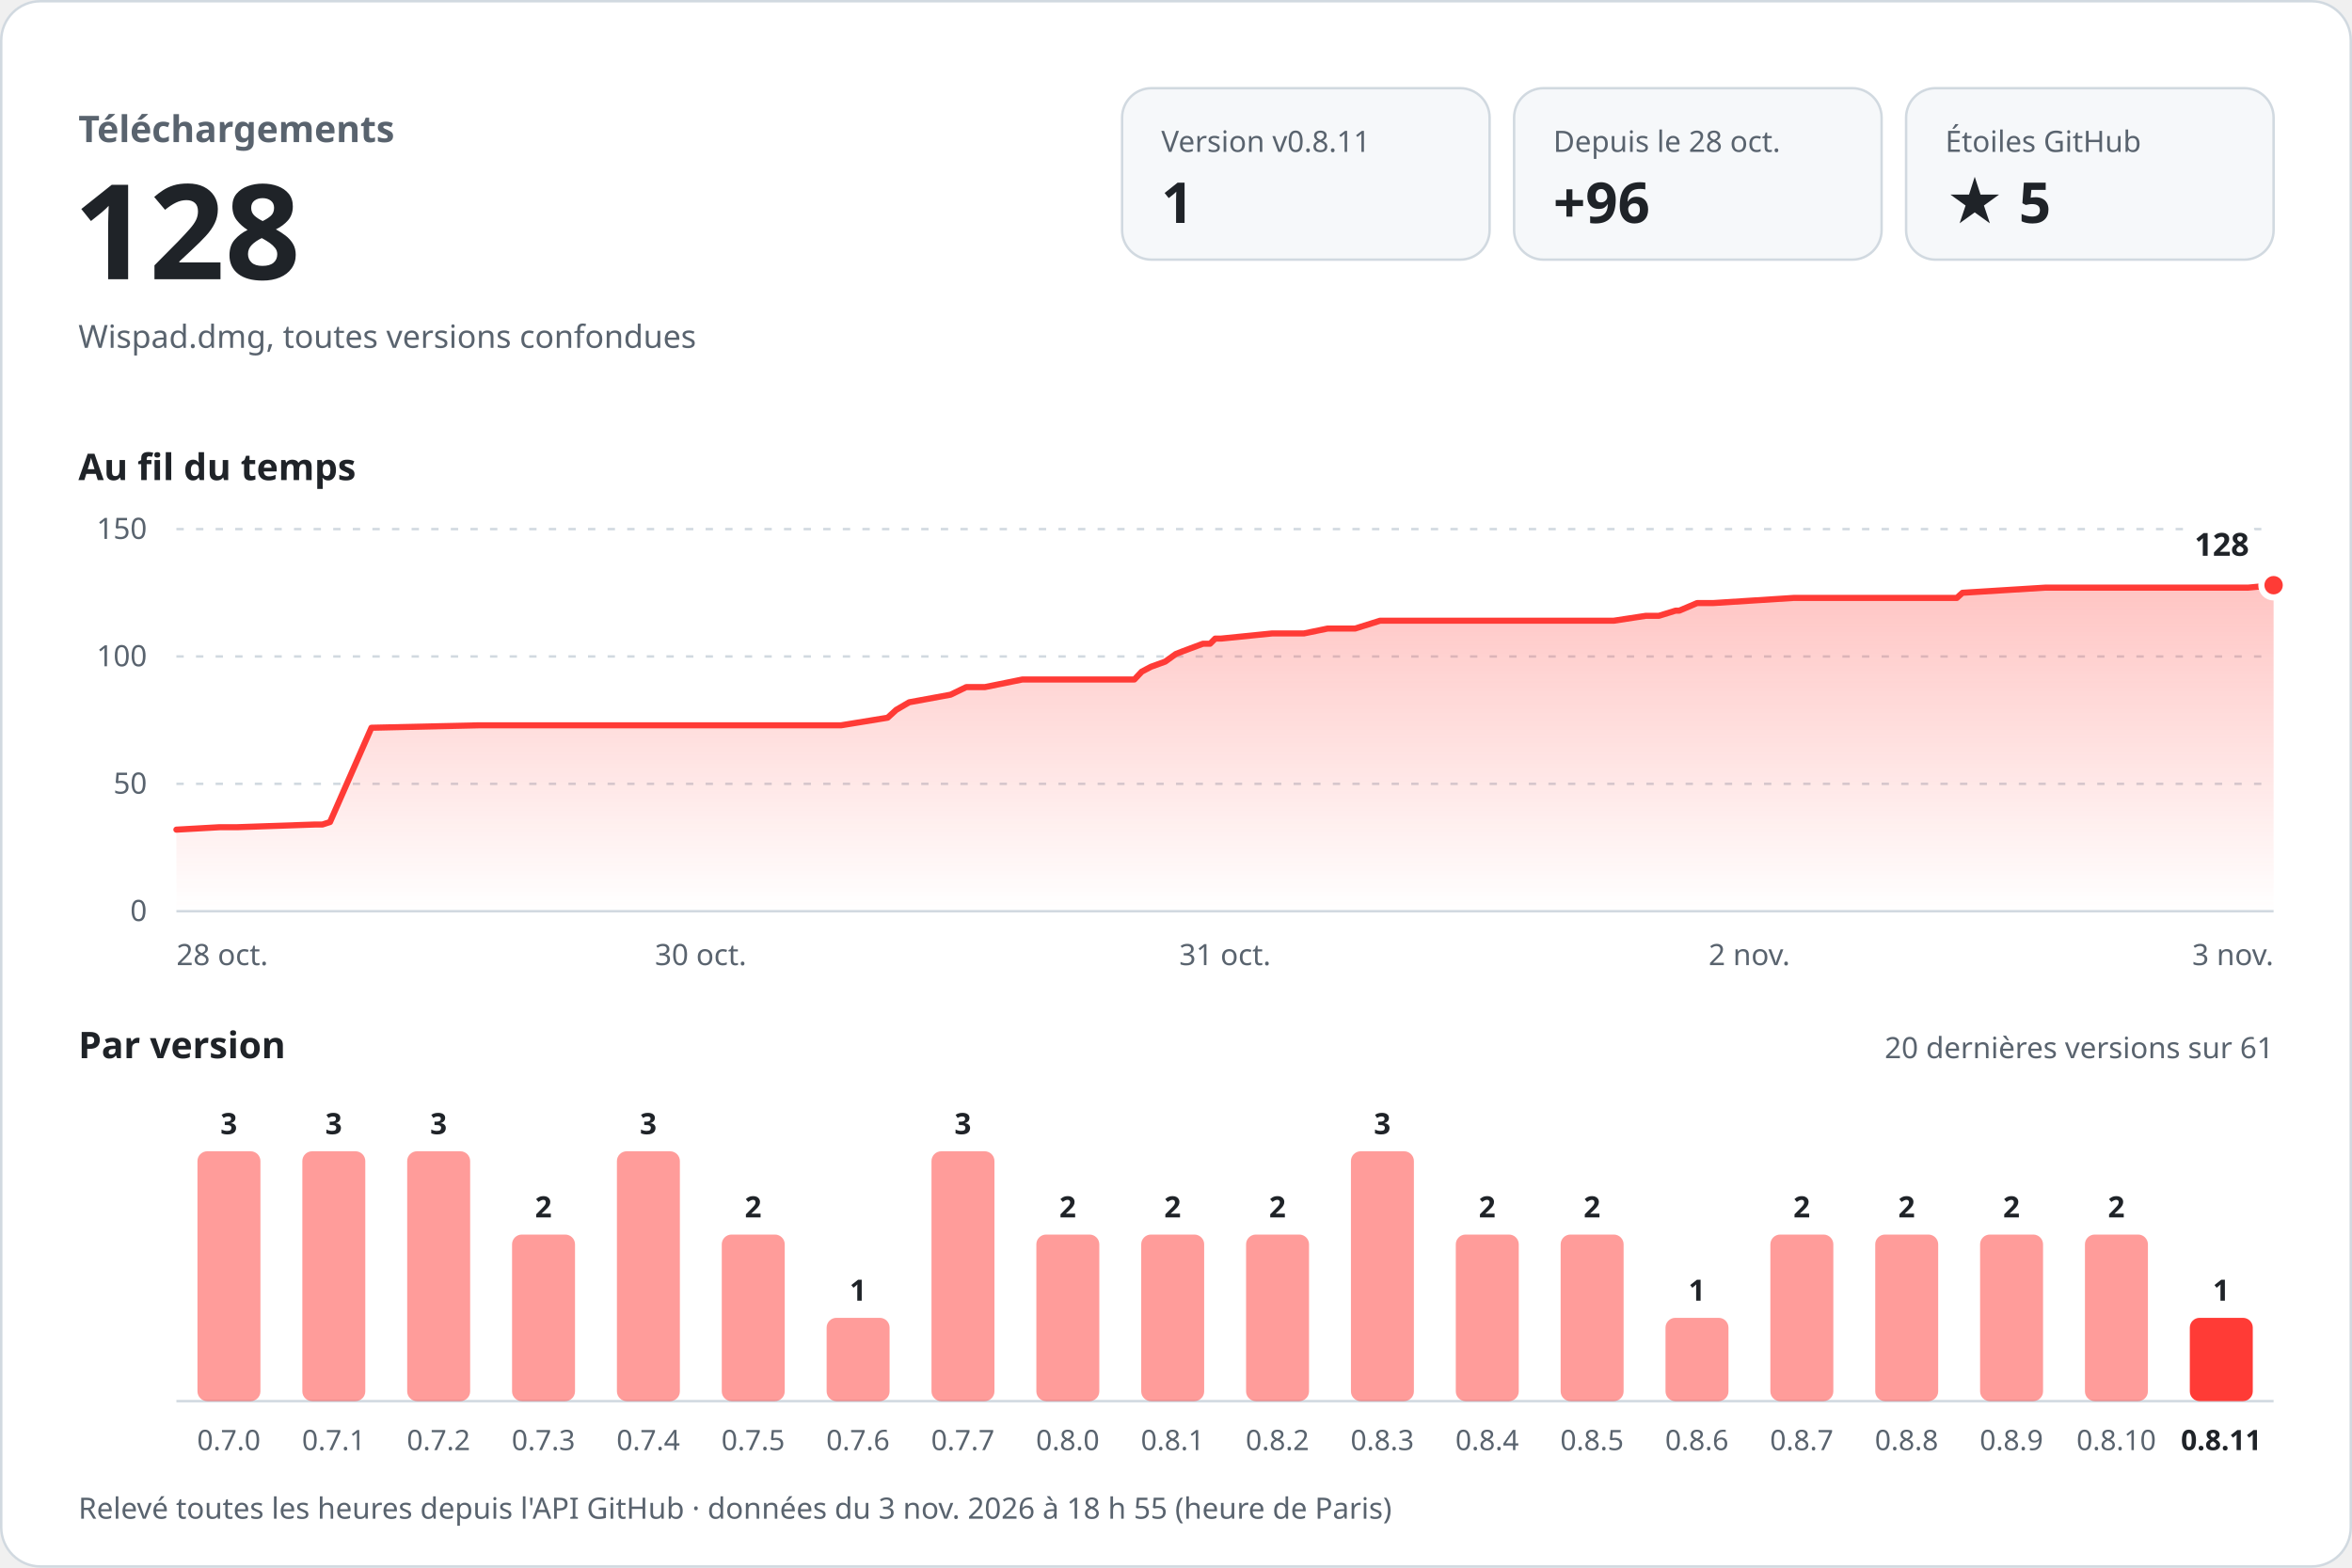
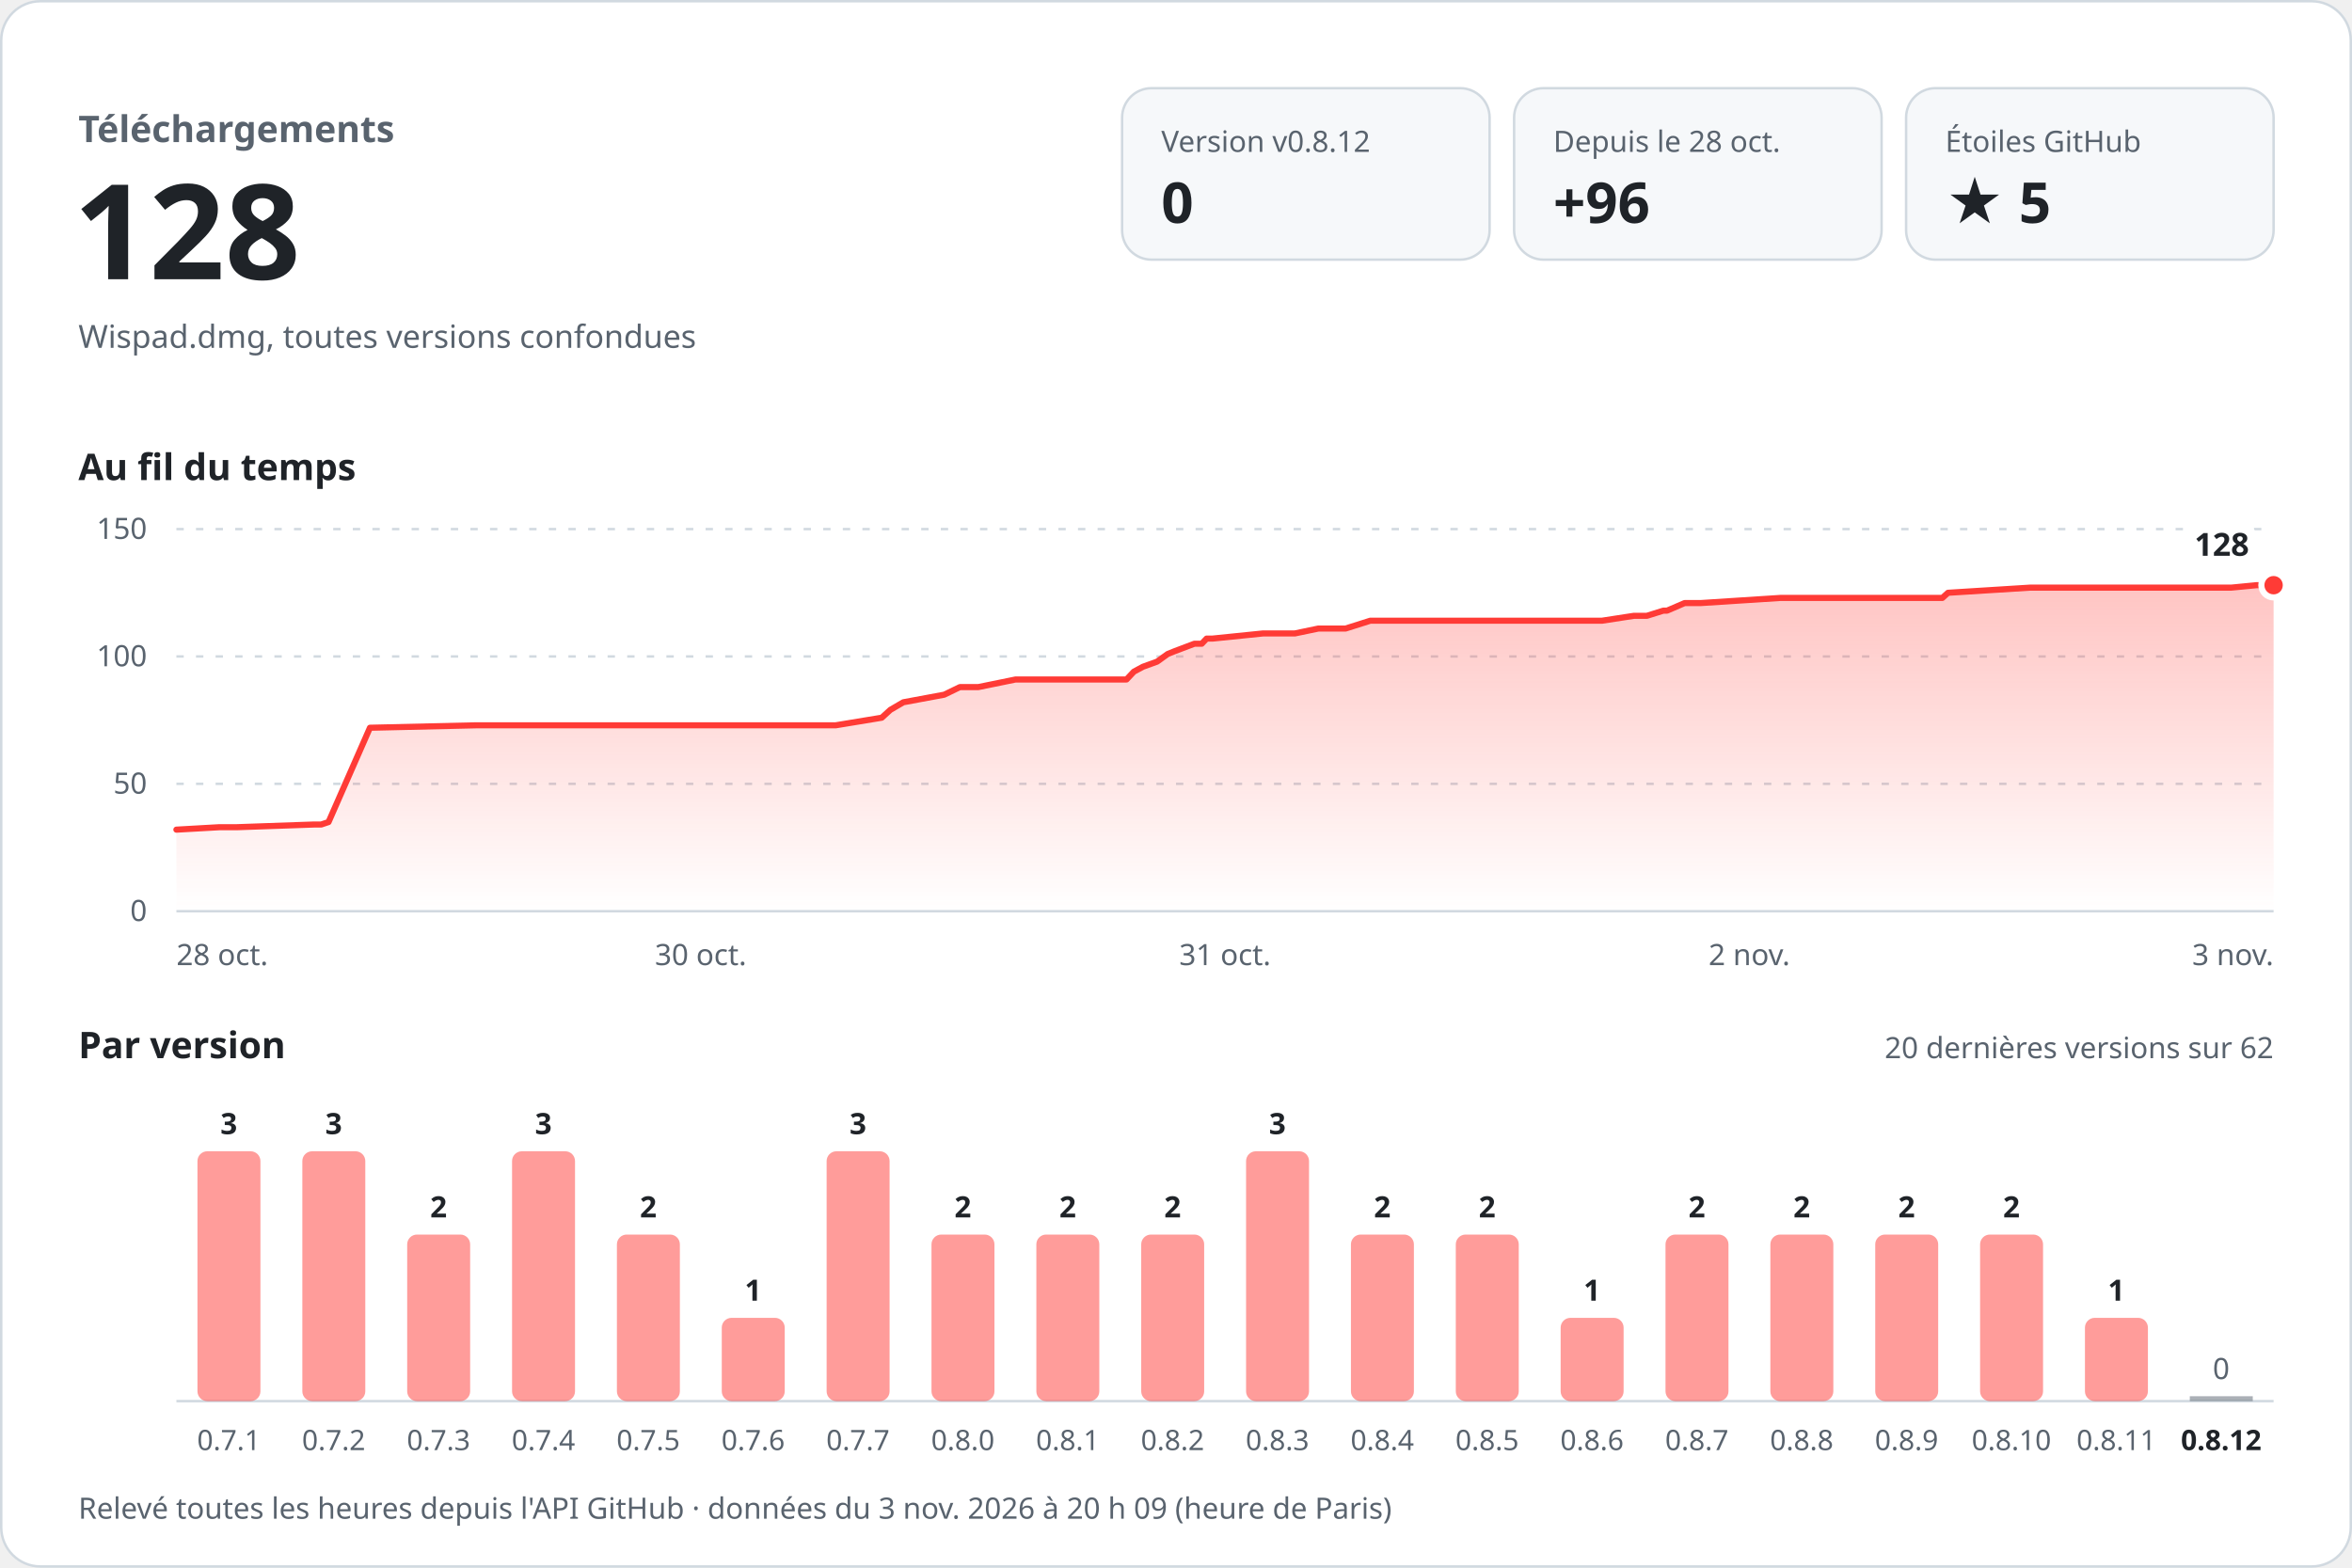
<svg xmlns="http://www.w3.org/2000/svg" width="960" height="640" viewBox="0 0 960 640" role="img" aria-labelledby="titre desc" font-family="-apple-system, BlinkMacSystemFont, 'Segoe UI', 'Noto Sans', Helvetica, Arial, sans-serif" style="font-variant-numeric: tabular-nums">
  <defs>
    <linearGradient id="aire" x1="0" y1="0" x2="0" y2="1">
      <stop offset="0" stop-color="#ff3b36" stop-opacity="0.30" />
      <stop offset="1" stop-color="#ff3b36" stop-opacity="0" />
    </linearGradient>
  </defs>
  <rect x="0.5" y="0.5" width="959" height="639" rx="16" fill="#ffffff" stroke="#d1d9e0" />
  <text x="32.0" y="58.0" font-size="15" font-weight="600" fill="#59636e" text-anchor="start">Téléchargements</text>
  <text x="30.0" y="114.0" font-size="54" font-weight="700" fill="#1f2328" text-anchor="start">128</text>
  <text x="32.0" y="142.0" font-size="13" font-weight="400" fill="#59636e" text-anchor="start">Wispad.dmg, toutes versions confondues</text>
  <rect x="458" y="36" width="150" height="70" rx="12" fill="#f6f8fa" stroke="#d1d9e0" />
-   <text x="474.0" y="62.0" font-size="12" font-weight="500" fill="#59636e" text-anchor="start">Version v0.8.11</text>
-   <text x="474.0" y="91.0" font-size="23" font-weight="700" fill="#1f2328" text-anchor="start">1</text>
+   <text x="474.0" y="62.0" font-size="12" font-weight="500" fill="#59636e" text-anchor="start">Version v0.8.12</text>
+   <text x="474.0" y="91.0" font-size="23" font-weight="700" fill="#1f2328" text-anchor="start">0</text>
  <rect x="618" y="36" width="150" height="70" rx="12" fill="#f6f8fa" stroke="#d1d9e0" />
  <text x="634.0" y="62.0" font-size="12" font-weight="500" fill="#59636e" text-anchor="start">Depuis le 28 oct.</text>
  <text x="634.0" y="91.0" font-size="23" font-weight="700" fill="#1f2328" text-anchor="start">+96</text>
  <rect x="778" y="36" width="150" height="70" rx="12" fill="#f6f8fa" stroke="#d1d9e0" />
  <text x="794.0" y="62.0" font-size="12" font-weight="500" fill="#59636e" text-anchor="start">Étoiles GitHub</text>
  <text x="794.0" y="91.0" font-size="23" font-weight="700" fill="#1f2328" text-anchor="start">★ 5</text>
  <text x="32.0" y="196.0" font-size="15" font-weight="600" fill="#1f2328" text-anchor="start">Au fil du temps</text>
  <line x1="72" y1="372.0" x2="928" y2="372.0" stroke="#d1d9e0" />
  <text x="60.0" y="376.0" font-size="12" font-weight="400" fill="#59636e" text-anchor="end">0</text>
  <line x1="72" y1="320.0" x2="928" y2="320.0" stroke="#d1d9e0" stroke-dasharray="3 5" />
  <text x="60.0" y="324.0" font-size="12" font-weight="400" fill="#59636e" text-anchor="end">50</text>
  <line x1="72" y1="268.0" x2="928" y2="268.0" stroke="#d1d9e0" stroke-dasharray="3 5" />
  <text x="60.0" y="272.0" font-size="12" font-weight="400" fill="#59636e" text-anchor="end">100</text>
  <line x1="72" y1="216.0" x2="928" y2="216.0" stroke="#d1d9e0" stroke-dasharray="3 5" />
  <text x="60.0" y="220.0" font-size="12" font-weight="400" fill="#59636e" text-anchor="end">150</text>
-   <path d="M72.0,338.7 L89.7,337.7 L96.9,337.7 L128.6,336.6 L131.6,336.6 L134.7,335.6 L151.6,297.1 L195.5,296.1 L234.3,296.1 L343.3,296.1 L362.3,293.0 L365.8,289.8 L371.1,286.7 L388.0,283.6 L394.4,280.5 L402.0,280.5 L417.3,277.4 L463.0,277.4 L466.0,274.2 L469.8,272.2 L475.6,270.1 L479.9,267.0 L482.7,265.9 L491.0,262.8 L493.9,262.8 L496.0,260.7 L498.4,260.7 L519.2,258.6 L532.2,258.6 L541.9,256.6 L553.1,256.6 L563.3,253.4 L658.7,253.4 L671.8,251.4 L677.1,251.4 L683.9,249.3 L685.4,249.3 L692.7,246.2 L699.2,246.2 L732.1,244.1 L798.7,244.1 L801.0,242.0 L834.8,239.9 L917.6,239.9 L928.0,238.9 L928.0,372 L72.0,372 Z" fill="url(#aire)" />
-   <path d="M72.0,338.7 L89.7,337.7 L96.9,337.7 L128.6,336.6 L131.6,336.6 L134.7,335.6 L151.6,297.1 L195.5,296.1 L234.3,296.1 L343.3,296.1 L362.3,293.0 L365.8,289.8 L371.1,286.7 L388.0,283.6 L394.4,280.5 L402.0,280.5 L417.3,277.4 L463.0,277.4 L466.0,274.2 L469.8,272.2 L475.6,270.1 L479.9,267.0 L482.7,265.9 L491.0,262.8 L493.9,262.8 L496.0,260.7 L498.4,260.7 L519.2,258.6 L532.2,258.6 L541.9,256.6 L553.1,256.6 L563.3,253.4 L658.7,253.4 L671.8,251.4 L677.1,251.4 L683.9,249.3 L685.4,249.3 L692.7,246.2 L699.2,246.2 L732.1,244.1 L798.7,244.1 L801.0,242.0 L834.8,239.9 L917.6,239.9 L928.0,238.9" fill="none" stroke="#ff3b36" stroke-width="2.5" stroke-linejoin="round" stroke-linecap="round" />
+   <path d="M72.0,338.7 L89.6,337.7 L96.7,337.7 L128.2,336.6 L131.1,336.6 L134.1,335.6 L151.0,297.1 L194.4,296.1 L233.0,296.1 L341.1,296.1 L359.9,293.0 L363.4,289.8 L368.7,286.7 L385.4,283.6 L391.8,280.5 L399.3,280.5 L414.5,277.4 L459.8,277.4 L462.8,274.2 L466.5,272.2 L472.3,270.1 L476.6,267.0 L479.3,265.9 L487.5,262.8 L490.5,262.8 L492.5,260.7 L494.9,260.7 L515.5,258.6 L528.5,258.6 L538.1,256.6 L549.2,256.6 L559.3,253.4 L653.9,253.4 L666.9,251.4 L672.2,251.4 L678.9,249.3 L680.4,249.3 L687.6,246.2 L694.1,246.2 L726.7,244.1 L792.8,244.1 L795.1,242.0 L828.6,239.9 L910.7,239.9 L921.0,238.9 L928.0,238.9 L928.0,372 L72.0,372 Z" fill="url(#aire)" />
+   <path d="M72.0,338.7 L89.6,337.7 L96.7,337.7 L128.2,336.6 L131.1,336.6 L134.1,335.6 L151.0,297.1 L194.4,296.1 L233.0,296.1 L341.1,296.1 L359.9,293.0 L363.4,289.8 L368.7,286.7 L385.4,283.6 L391.8,280.5 L399.3,280.5 L414.5,277.4 L459.8,277.4 L462.8,274.2 L466.5,272.2 L472.3,270.1 L476.6,267.0 L479.3,265.9 L487.5,262.8 L490.5,262.8 L492.5,260.7 L494.9,260.7 L515.5,258.6 L528.5,258.6 L538.1,256.6 L549.2,256.6 L559.3,253.4 L653.9,253.4 L666.9,251.4 L672.2,251.4 L678.9,249.3 L680.4,249.3 L687.6,246.2 L694.1,246.2 L726.7,244.1 L792.8,244.1 L795.1,242.0 L828.6,239.9 L910.7,239.9 L921.0,238.9 L928.0,238.9" fill="none" stroke="#ff3b36" stroke-width="2.5" stroke-linejoin="round" stroke-linecap="round" />
  <circle cx="928.0" cy="238.9" r="5" fill="#ff3b36" stroke="#ffffff" stroke-width="2.5" />
  <text x="918.0" y="226.9" font-size="13" font-weight="700" fill="#1f2328" text-anchor="end" stroke="#ffffff" stroke-width="8" stroke-linejoin="round" paint-order="stroke">128</text>
  <text x="72.0" y="394.0" font-size="12" font-weight="400" fill="#59636e" text-anchor="start">28 oct.</text>
  <text x="286.0" y="394.0" font-size="12" font-weight="400" fill="#59636e" text-anchor="middle">30 oct.</text>
  <text x="500.0" y="394.0" font-size="12" font-weight="400" fill="#59636e" text-anchor="middle">31 oct.</text>
  <text x="714.0" y="394.0" font-size="12" font-weight="400" fill="#59636e" text-anchor="middle">2 nov.</text>
  <text x="928.0" y="394.0" font-size="12" font-weight="400" fill="#59636e" text-anchor="end">3 nov.</text>
  <text x="32.0" y="432.0" font-size="15" font-weight="600" fill="#1f2328" text-anchor="start">Par version</text>
-   <text x="928.0" y="432.0" font-size="12" font-weight="400" fill="#59636e" text-anchor="end">20 dernières versions sur 61</text>
+   <text x="928.0" y="432.0" font-size="12" font-weight="400" fill="#59636e" text-anchor="end">20 dernières versions sur 62</text>
  <line x1="72" y1="572" x2="928" y2="572" stroke="#d1d9e0" />
  <rect x="80.6" y="470.0" width="25.7" height="102.0" rx="4.0" fill="#ff3b36" fill-opacity="0.5" />
  <text x="93.4" y="463.0" font-size="12" font-weight="600" fill="#1f2328" text-anchor="middle">3</text>
-   <text x="93.4" y="592.0" font-size="11.5" font-weight="400" fill="#59636e" text-anchor="middle">0.7.0</text>
+   <text x="93.4" y="592.0" font-size="11.5" font-weight="400" fill="#59636e" text-anchor="middle">0.7.1</text>
  <rect x="123.4" y="470.0" width="25.7" height="102.0" rx="4.0" fill="#ff3b36" fill-opacity="0.5" />
  <text x="136.2" y="463.0" font-size="12" font-weight="600" fill="#1f2328" text-anchor="middle">3</text>
-   <text x="136.2" y="592.0" font-size="11.5" font-weight="400" fill="#59636e" text-anchor="middle">0.7.1</text>
-   <rect x="166.2" y="470.0" width="25.7" height="102.0" rx="4.0" fill="#ff3b36" fill-opacity="0.5" />
-   <text x="179.0" y="463.0" font-size="12" font-weight="600" fill="#1f2328" text-anchor="middle">3</text>
-   <text x="179.0" y="592.0" font-size="11.5" font-weight="400" fill="#59636e" text-anchor="middle">0.7.2</text>
-   <rect x="209.0" y="504.0" width="25.7" height="68.0" rx="4.0" fill="#ff3b36" fill-opacity="0.5" />
-   <text x="221.8" y="497.0" font-size="12" font-weight="600" fill="#1f2328" text-anchor="middle">2</text>
-   <text x="221.8" y="592.0" font-size="11.5" font-weight="400" fill="#59636e" text-anchor="middle">0.7.3</text>
-   <rect x="251.8" y="470.0" width="25.7" height="102.0" rx="4.0" fill="#ff3b36" fill-opacity="0.5" />
-   <text x="264.6" y="463.0" font-size="12" font-weight="600" fill="#1f2328" text-anchor="middle">3</text>
-   <text x="264.6" y="592.0" font-size="11.5" font-weight="400" fill="#59636e" text-anchor="middle">0.7.4</text>
-   <rect x="294.6" y="504.0" width="25.7" height="68.0" rx="4.0" fill="#ff3b36" fill-opacity="0.5" />
-   <text x="307.4" y="497.0" font-size="12" font-weight="600" fill="#1f2328" text-anchor="middle">2</text>
-   <text x="307.4" y="592.0" font-size="11.5" font-weight="400" fill="#59636e" text-anchor="middle">0.7.5</text>
-   <rect x="337.4" y="538.0" width="25.7" height="34.0" rx="4.0" fill="#ff3b36" fill-opacity="0.5" />
-   <text x="350.2" y="531.0" font-size="12" font-weight="600" fill="#1f2328" text-anchor="middle">1</text>
-   <text x="350.2" y="592.0" font-size="11.5" font-weight="400" fill="#59636e" text-anchor="middle">0.7.6</text>
-   <rect x="380.2" y="470.0" width="25.7" height="102.0" rx="4.0" fill="#ff3b36" fill-opacity="0.5" />
-   <text x="393.0" y="463.0" font-size="12" font-weight="600" fill="#1f2328" text-anchor="middle">3</text>
-   <text x="393.0" y="592.0" font-size="11.5" font-weight="400" fill="#59636e" text-anchor="middle">0.7.7</text>
+   <text x="136.2" y="592.0" font-size="11.5" font-weight="400" fill="#59636e" text-anchor="middle">0.7.2</text>
+   <rect x="166.2" y="504.0" width="25.7" height="68.0" rx="4.0" fill="#ff3b36" fill-opacity="0.5" />
+   <text x="179.0" y="497.0" font-size="12" font-weight="600" fill="#1f2328" text-anchor="middle">2</text>
+   <text x="179.0" y="592.0" font-size="11.5" font-weight="400" fill="#59636e" text-anchor="middle">0.7.3</text>
+   <rect x="209.0" y="470.0" width="25.7" height="102.0" rx="4.0" fill="#ff3b36" fill-opacity="0.5" />
+   <text x="221.8" y="463.0" font-size="12" font-weight="600" fill="#1f2328" text-anchor="middle">3</text>
+   <text x="221.8" y="592.0" font-size="11.5" font-weight="400" fill="#59636e" text-anchor="middle">0.7.4</text>
+   <rect x="251.8" y="504.0" width="25.7" height="68.0" rx="4.0" fill="#ff3b36" fill-opacity="0.5" />
+   <text x="264.6" y="497.0" font-size="12" font-weight="600" fill="#1f2328" text-anchor="middle">2</text>
+   <text x="264.6" y="592.0" font-size="11.5" font-weight="400" fill="#59636e" text-anchor="middle">0.7.5</text>
+   <rect x="294.6" y="538.0" width="25.7" height="34.0" rx="4.0" fill="#ff3b36" fill-opacity="0.5" />
+   <text x="307.4" y="531.0" font-size="12" font-weight="600" fill="#1f2328" text-anchor="middle">1</text>
+   <text x="307.4" y="592.0" font-size="11.5" font-weight="400" fill="#59636e" text-anchor="middle">0.7.6</text>
+   <rect x="337.4" y="470.0" width="25.7" height="102.0" rx="4.0" fill="#ff3b36" fill-opacity="0.5" />
+   <text x="350.2" y="463.0" font-size="12" font-weight="600" fill="#1f2328" text-anchor="middle">3</text>
+   <text x="350.2" y="592.0" font-size="11.5" font-weight="400" fill="#59636e" text-anchor="middle">0.7.7</text>
+   <rect x="380.2" y="504.0" width="25.7" height="68.0" rx="4.0" fill="#ff3b36" fill-opacity="0.5" />
+   <text x="393.0" y="497.0" font-size="12" font-weight="600" fill="#1f2328" text-anchor="middle">2</text>
+   <text x="393.0" y="592.0" font-size="11.5" font-weight="400" fill="#59636e" text-anchor="middle">0.8.0</text>
  <rect x="423.0" y="504.0" width="25.7" height="68.0" rx="4.0" fill="#ff3b36" fill-opacity="0.5" />
  <text x="435.8" y="497.0" font-size="12" font-weight="600" fill="#1f2328" text-anchor="middle">2</text>
-   <text x="435.8" y="592.0" font-size="11.5" font-weight="400" fill="#59636e" text-anchor="middle">0.8.0</text>
+   <text x="435.8" y="592.0" font-size="11.5" font-weight="400" fill="#59636e" text-anchor="middle">0.8.1</text>
  <rect x="465.8" y="504.0" width="25.7" height="68.0" rx="4.0" fill="#ff3b36" fill-opacity="0.5" />
  <text x="478.6" y="497.0" font-size="12" font-weight="600" fill="#1f2328" text-anchor="middle">2</text>
-   <text x="478.6" y="592.0" font-size="11.5" font-weight="400" fill="#59636e" text-anchor="middle">0.8.1</text>
-   <rect x="508.6" y="504.0" width="25.7" height="68.0" rx="4.0" fill="#ff3b36" fill-opacity="0.5" />
-   <text x="521.4" y="497.0" font-size="12" font-weight="600" fill="#1f2328" text-anchor="middle">2</text>
-   <text x="521.4" y="592.0" font-size="11.5" font-weight="400" fill="#59636e" text-anchor="middle">0.8.2</text>
-   <rect x="551.4" y="470.0" width="25.7" height="102.0" rx="4.0" fill="#ff3b36" fill-opacity="0.5" />
-   <text x="564.2" y="463.0" font-size="12" font-weight="600" fill="#1f2328" text-anchor="middle">3</text>
-   <text x="564.2" y="592.0" font-size="11.5" font-weight="400" fill="#59636e" text-anchor="middle">0.8.3</text>
+   <text x="478.6" y="592.0" font-size="11.5" font-weight="400" fill="#59636e" text-anchor="middle">0.8.2</text>
+   <rect x="508.6" y="470.0" width="25.7" height="102.0" rx="4.0" fill="#ff3b36" fill-opacity="0.5" />
+   <text x="521.4" y="463.0" font-size="12" font-weight="600" fill="#1f2328" text-anchor="middle">3</text>
+   <text x="521.4" y="592.0" font-size="11.5" font-weight="400" fill="#59636e" text-anchor="middle">0.8.3</text>
+   <rect x="551.4" y="504.0" width="25.7" height="68.0" rx="4.0" fill="#ff3b36" fill-opacity="0.5" />
+   <text x="564.2" y="497.0" font-size="12" font-weight="600" fill="#1f2328" text-anchor="middle">2</text>
+   <text x="564.2" y="592.0" font-size="11.5" font-weight="400" fill="#59636e" text-anchor="middle">0.8.4</text>
  <rect x="594.2" y="504.0" width="25.7" height="68.0" rx="4.0" fill="#ff3b36" fill-opacity="0.5" />
  <text x="607.0" y="497.0" font-size="12" font-weight="600" fill="#1f2328" text-anchor="middle">2</text>
-   <text x="607.0" y="592.0" font-size="11.5" font-weight="400" fill="#59636e" text-anchor="middle">0.8.4</text>
-   <rect x="637.0" y="504.0" width="25.7" height="68.0" rx="4.0" fill="#ff3b36" fill-opacity="0.5" />
-   <text x="649.8" y="497.0" font-size="12" font-weight="600" fill="#1f2328" text-anchor="middle">2</text>
-   <text x="649.8" y="592.0" font-size="11.5" font-weight="400" fill="#59636e" text-anchor="middle">0.8.5</text>
-   <rect x="679.8" y="538.0" width="25.7" height="34.0" rx="4.0" fill="#ff3b36" fill-opacity="0.5" />
-   <text x="692.6" y="531.0" font-size="12" font-weight="600" fill="#1f2328" text-anchor="middle">1</text>
-   <text x="692.6" y="592.0" font-size="11.5" font-weight="400" fill="#59636e" text-anchor="middle">0.8.6</text>
+   <text x="607.0" y="592.0" font-size="11.5" font-weight="400" fill="#59636e" text-anchor="middle">0.8.5</text>
+   <rect x="637.0" y="538.0" width="25.7" height="34.0" rx="4.0" fill="#ff3b36" fill-opacity="0.5" />
+   <text x="649.8" y="531.0" font-size="12" font-weight="600" fill="#1f2328" text-anchor="middle">1</text>
+   <text x="649.8" y="592.0" font-size="11.5" font-weight="400" fill="#59636e" text-anchor="middle">0.8.6</text>
+   <rect x="679.8" y="504.0" width="25.7" height="68.0" rx="4.0" fill="#ff3b36" fill-opacity="0.5" />
+   <text x="692.6" y="497.0" font-size="12" font-weight="600" fill="#1f2328" text-anchor="middle">2</text>
+   <text x="692.6" y="592.0" font-size="11.5" font-weight="400" fill="#59636e" text-anchor="middle">0.8.7</text>
  <rect x="722.6" y="504.0" width="25.7" height="68.0" rx="4.0" fill="#ff3b36" fill-opacity="0.5" />
  <text x="735.4" y="497.0" font-size="12" font-weight="600" fill="#1f2328" text-anchor="middle">2</text>
-   <text x="735.4" y="592.0" font-size="11.5" font-weight="400" fill="#59636e" text-anchor="middle">0.8.7</text>
+   <text x="735.4" y="592.0" font-size="11.5" font-weight="400" fill="#59636e" text-anchor="middle">0.8.8</text>
  <rect x="765.4" y="504.0" width="25.7" height="68.0" rx="4.0" fill="#ff3b36" fill-opacity="0.5" />
  <text x="778.2" y="497.0" font-size="12" font-weight="600" fill="#1f2328" text-anchor="middle">2</text>
-   <text x="778.2" y="592.0" font-size="11.5" font-weight="400" fill="#59636e" text-anchor="middle">0.8.8</text>
+   <text x="778.2" y="592.0" font-size="11.5" font-weight="400" fill="#59636e" text-anchor="middle">0.8.9</text>
  <rect x="808.2" y="504.0" width="25.7" height="68.0" rx="4.0" fill="#ff3b36" fill-opacity="0.5" />
  <text x="821.0" y="497.0" font-size="12" font-weight="600" fill="#1f2328" text-anchor="middle">2</text>
-   <text x="821.0" y="592.0" font-size="11.5" font-weight="400" fill="#59636e" text-anchor="middle">0.8.9</text>
-   <rect x="851.0" y="504.0" width="25.7" height="68.0" rx="4.0" fill="#ff3b36" fill-opacity="0.5" />
-   <text x="863.8" y="497.0" font-size="12" font-weight="600" fill="#1f2328" text-anchor="middle">2</text>
-   <text x="863.8" y="592.0" font-size="11.5" font-weight="400" fill="#59636e" text-anchor="middle">0.8.10</text>
-   <rect x="893.8" y="538.0" width="25.7" height="34.0" rx="4.0" fill="#ff3b36" fill-opacity="1" />
-   <text x="906.6" y="531.0" font-size="12" font-weight="600" fill="#1f2328" text-anchor="middle">1</text>
-   <text x="906.6" y="592.0" font-size="11.5" font-weight="600" fill="#1f2328" text-anchor="middle">0.8.11</text>
-   <text x="32.0" y="620.0" font-size="12" font-weight="400" fill="#59636e" text-anchor="start">Relevé toutes les heures depuis l'API GitHub · données du 3 nov. 2026 à 18 h 55 (heure de Paris)</text>
+   <text x="821.0" y="592.0" font-size="11.5" font-weight="400" fill="#59636e" text-anchor="middle">0.8.10</text>
+   <rect x="851.0" y="538.0" width="25.7" height="34.0" rx="4.0" fill="#ff3b36" fill-opacity="0.5" />
+   <text x="863.8" y="531.0" font-size="12" font-weight="600" fill="#1f2328" text-anchor="middle">1</text>
+   <text x="863.8" y="592.0" font-size="11.5" font-weight="400" fill="#59636e" text-anchor="middle">0.8.11</text>
+   <rect x="893.8" y="570.0" width="25.7" height="2" fill="#59636e" fill-opacity="0.5" />
+   <text x="906.6" y="563.0" font-size="12" font-weight="500" fill="#59636e" text-anchor="middle">0</text>
+   <text x="906.6" y="592.0" font-size="11.5" font-weight="600" fill="#1f2328" text-anchor="middle">0.8.12</text>
+   <text x="32.0" y="620.0" font-size="12" font-weight="400" fill="#59636e" text-anchor="start">Relevé toutes les heures depuis l'API GitHub · données du 3 nov. 2026 à 20 h 09 (heure de Paris)</text>
</svg>
